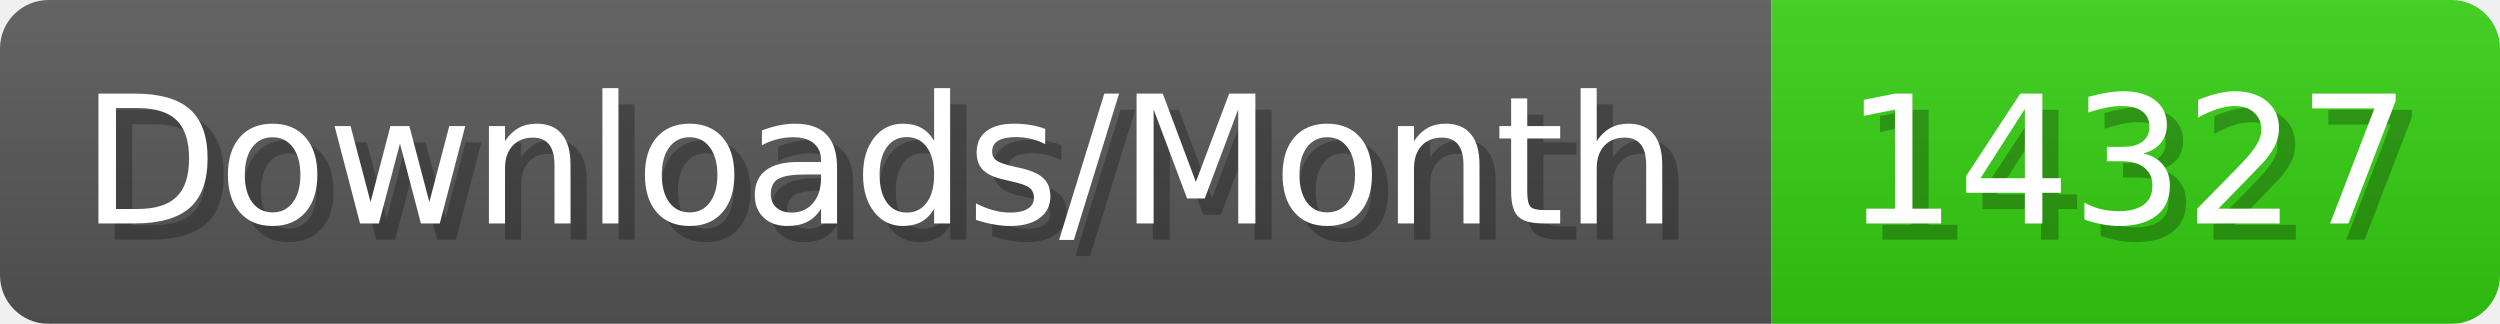
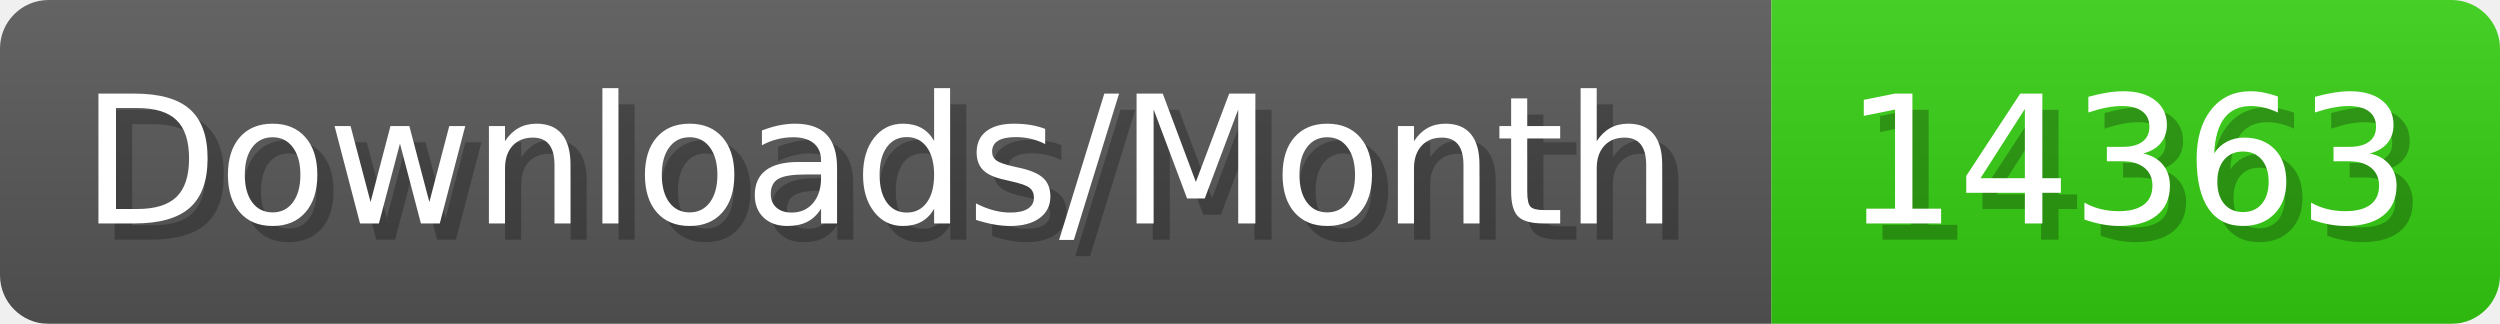
- <svg xmlns="http://www.w3.org/2000/svg" width="154.4" height="20" viewBox="0 0 1544 200" role="img" aria-label="Downloads/Month: 14327">
+ <svg xmlns="http://www.w3.org/2000/svg" width="154.4" height="20" viewBox="0 0 1544 200" role="img" aria-label="Downloads/Month: 14363">
  <linearGradient id="YlXUI" x2="0" y2="100%">
    <stop offset="0" stop-opacity=".1" stop-color="#EEE" />
    <stop offset="1" stop-opacity=".1" />
  </linearGradient>
  <mask id="JHhop">
    <rect width="1544" height="200" rx="30" fill="#FFF" />
  </mask>
  <g mask="url(#JHhop)">
    <rect width="1094" height="200" fill="#555" />
    <rect width="450" height="200" fill="#3C1" x="1094" />
    <rect width="1544" height="200" fill="url(#YlXUI)" />
  </g>
  <g aria-hidden="true" fill="#fff" text-anchor="start" font-family="Verdana,DejaVu Sans,sans-serif" font-size="110">
    <text x="60" y="148" textLength="994" fill="#000" opacity="0.25">Downloads/Month</text>
    <text x="50" y="138" textLength="994">Downloads/Month</text>
-     <text x="1149" y="148" textLength="350" fill="#000" opacity="0.25">14327</text>
-     <text x="1139" y="138" textLength="350">14327</text>
+     <text x="1149" y="148" textLength="350" fill="#000" opacity="0.25">14363</text>
+     <text x="1139" y="138" textLength="350">14363</text>
  </g>
</svg>
